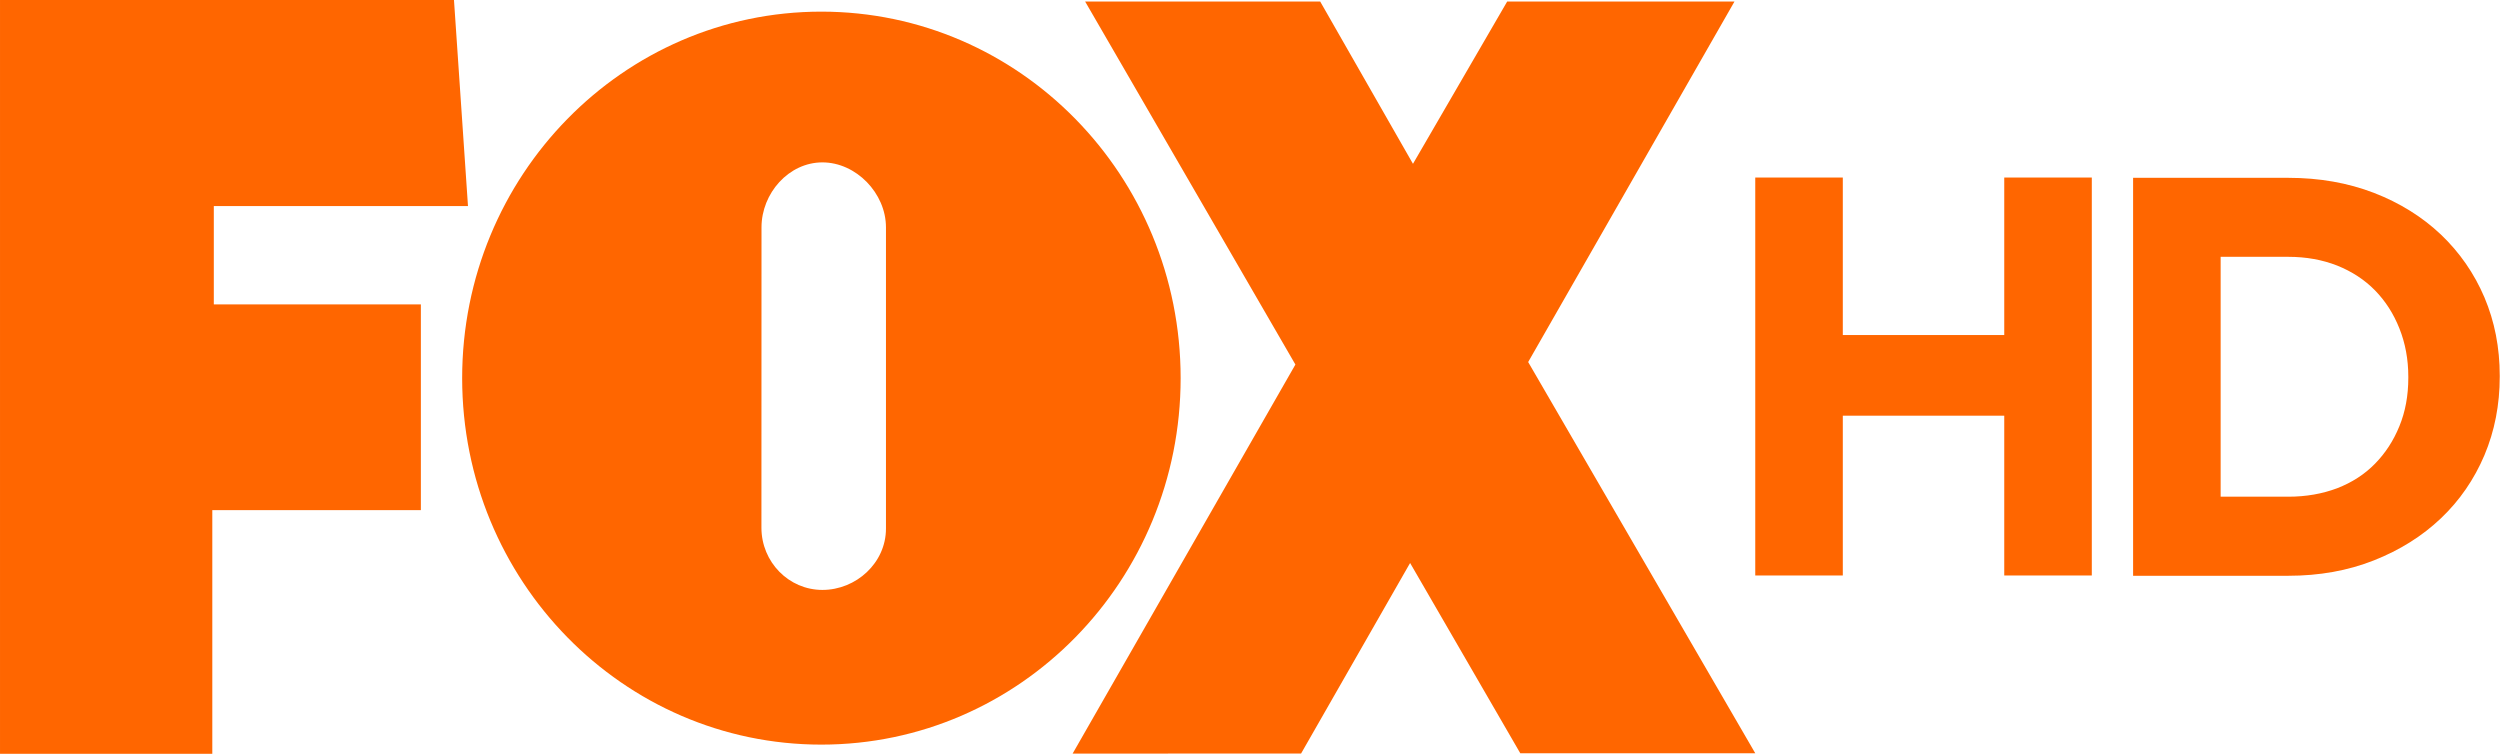
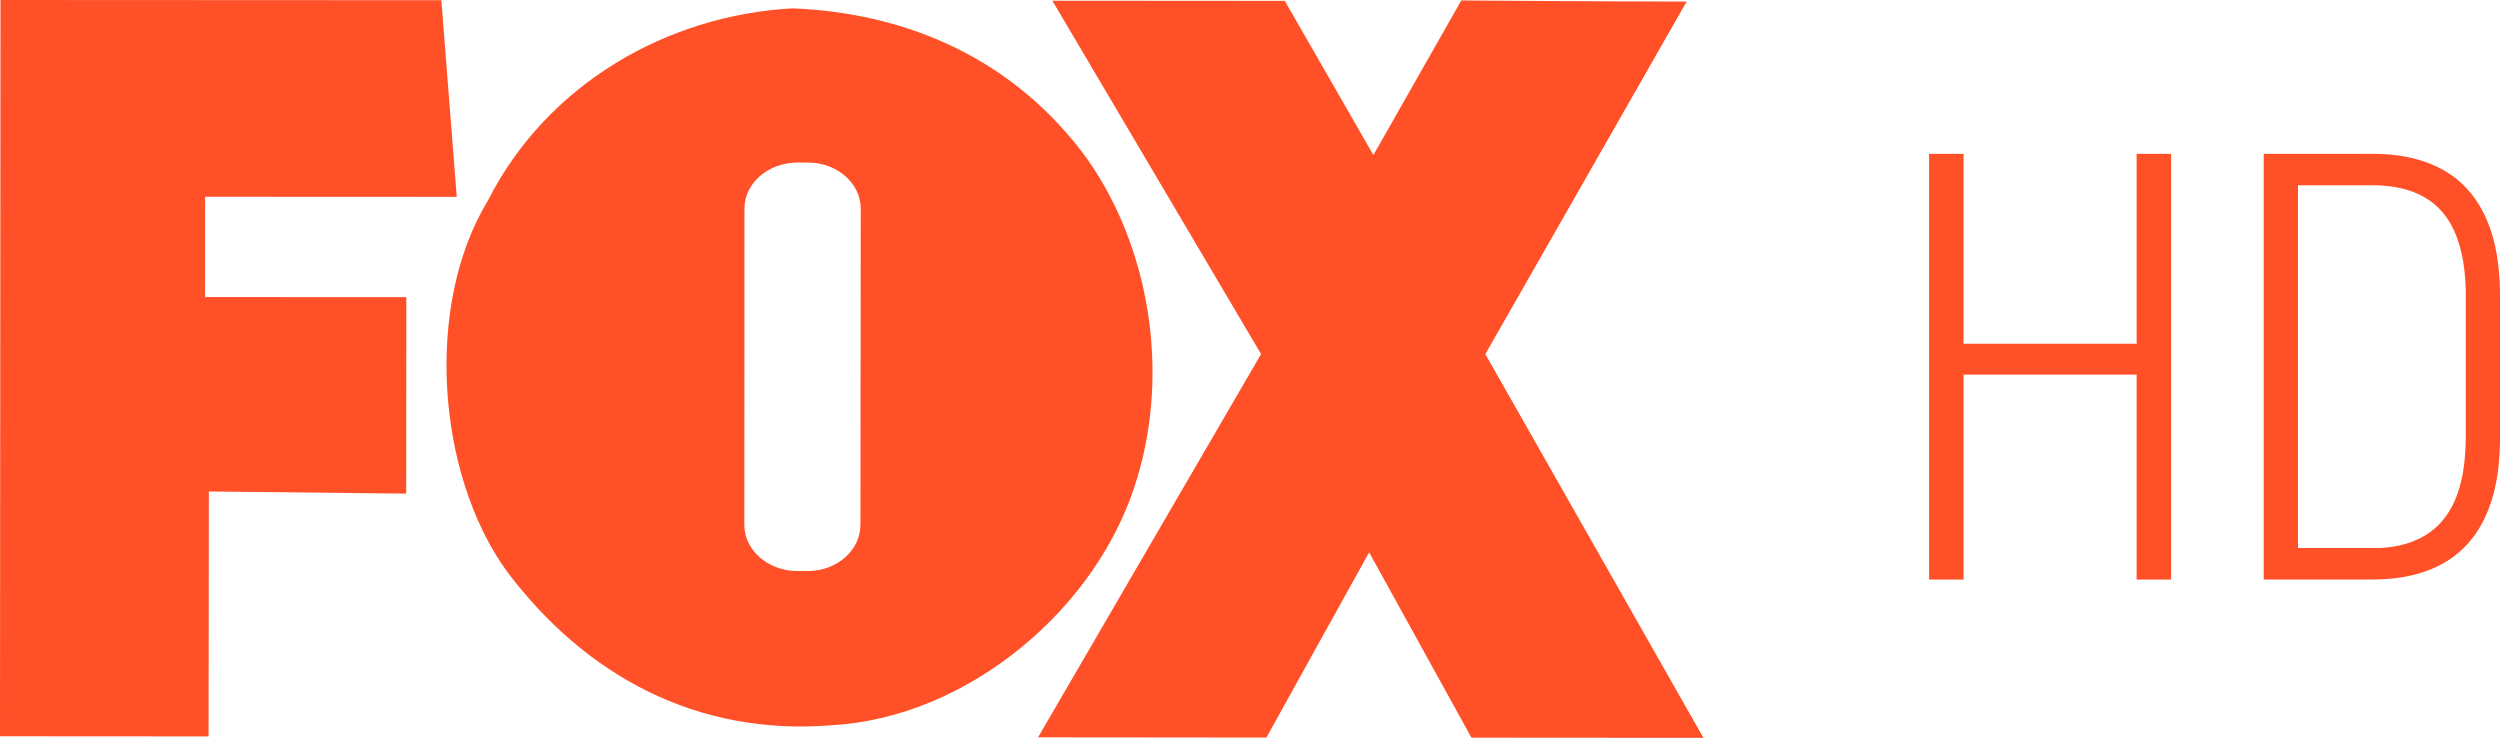
- <svg xmlns="http://www.w3.org/2000/svg" id="svg6833" width="12.28mm" height="3.703mm" version="1.1" viewBox="0 0 43.512 13.121">
-   <g id="layer1" transform="translate(-163.96 -434.37)" fill="#f60">
-     <g id="g280" transform="matrix(0 1.25 1.25 0 163.96 447.49)">
-       <path id="path282" d="m0 0h-10.497v6.321l2.87 0.195v-3.539h1.369v2.883h2.865v-2.904h3.393" fill="#f60" />
-     </g>
-     <g id="g284" transform="matrix(0 1.25 1.25 0 194.51 447.48)">
-       <path id="path286" d="m0 0-5.447-3.162-5.02 2.873v-3.165l2.26-1.312-2.26-1.292v-3.273l5.055 2.928 5.417-3.102-1e-3 3.181-2.653 1.518 2.649 1.534" fill="#f60" />
-     </g>
-     <g id="g288" transform="matrix(0 1.25 1.25 0 179.38 443.57)">
-       <path id="path290" d="m0 0h-4.194c-0.476 0-0.905-0.416-0.905-0.885 0-0.468 0.429-0.848 0.905-0.848l4.182-1e-3c0.478 0 0.866 0.381 0.866 0.849 0 0.469-0.375 0.885-0.854 0.885m-2.095-5.901c-2.818 0-5.103 2.239-5.103 5.001 0 2.764 2.285 5.003 5.103 5.003 2.819 0 5.103-2.239 5.103-5.003 0-2.762-2.284-5.001-5.103-5.001" fill="#f60" />
-     </g>
-     <g id="g292" transform="matrix(0 1.25 1.25 0 194.51 437.46)">
-       <path id="path294" d="m0 0v1.219h2.193v2.248h-2.193v1.219h5.541v-1.219h-2.225v-2.248h2.225v-1.219" fill="#f60" />
-     </g>
-     <g id="g296" transform="matrix(0 1.25 1.25 0 202.61 438.84)">
-       <path id="path298" d="m0 0h3.34v0.942c0 0.248-0.04 0.474-0.118 0.681-0.08 0.206-0.193 0.381-0.341 0.526s-0.321 0.258-0.523 0.34c-0.2 0.082-0.424 0.124-0.672 0.124h-0.016c-0.243 0-0.467-0.042-0.673-0.124s-0.382-0.195-0.53-0.34-0.262-0.32-0.345-0.526c-0.081-0.207-0.122-0.433-0.122-0.681v-0.942zm-1.1-1.219v2.161c0 0.432 0.07 0.829 0.209 1.191 0.14 0.362 0.334 0.673 0.581 0.934 0.249 0.261 0.54 0.463 0.875 0.606 0.336 0.142 0.698 0.213 1.09 0.213h0.015c0.39 0 0.755-0.071 1.092-0.213 0.337-0.143 0.631-0.345 0.879-0.606s0.443-0.572 0.586-0.934 0.214-0.759 0.214-1.191v-2.161" fill="#f60" />
-     </g>
+ <svg xmlns="http://www.w3.org/2000/svg" id="svg13" width="2409.3pt" height="711.06pt" version="1.1" viewBox="0 0 2409.3 711.06">
+   <g id="g822" transform="matrix(2.7361 0 0 2.7361 -.0072506 -.0030918)" fill="#ff5027">
+     <path id="path6-7" d="m160.88 69.337-88.623-0.04c0 12.201 0 23.709-0.04 35.334l70.905 0.04c0 14.304-0.04 54.221-0.04 69.2l-69.516-0.76-0.099 86.27-73.465-0.05 0.179-259.33 155.28 0.079 5.416 69.258z" />
+     <path id="path8-8" d="m452.53 0.296 31.218 54.321 30.957-54.46s52.476 0.397 79.378 0.397l-70.91 124.18 76.82 135.15-81.719-0.059-36.028-65.272-36.186 65.233-80.428-0.079 78.55-134.99-73.52-124.47 81.877 0.059z" />
+     <path id="path10-0" d="m279.27 2.933c-44.148 2.401-86.553 26.52-107.46 67.806-22.318 36.684-18.03 96.159 6.61 130.34 27.795 37.08 67.187 58.167 114.38 54.378 48.131-2.599 94.161-41.317 107.67-86.808 11.6-38 4.35-81.703-17.6-112.77-25.18-34.521-62.37-51.246-103.61-52.933zm1.601 54.327h3.821c10.197 0.04 18.488 7.3 18.488 16.267l-0.11 111.39c-0.02 8.908-8.302 16.215-18.538 16.215h-3.77c-10.276-0.04-18.591-7.359-18.591-16.267l0.052-111.39c0-8.948 8.346-16.215 18.643-16.215z" />
+   </g>
+   <g id="g819" fill="#ff5027">
+     <path id="path8" d="m1859.1 148.27v410.26h33.24v-197.5h166.76v197.5h33.239v-410.26h-33.239v183h-166.76v-183z" />
+     <path id="path10" d="m2181.6 148.27h78.755c16.59 0.23 33.28-0.815 49.79 1.455 18.32 2.37 36.51 8.12 51.8 18.71 11.2 7.64 20.49 17.88 27.48 29.46 14.92 24.91 19.35 54.49 19.91 83.09v146.07c-0.71 29.87-5.8 60.97-22.74 86.22-7.2 10.62-16.46 19.86-27.28 26.76-14.06 9.09-30.36 14.24-46.83 16.64-17.61 2.67-35.45 1.65-53.18 1.85h-77.705zm33.005 379.84h79.74c16.36-0.9 33.02-5.05 46.6-14.58 12.38-8.49 21.26-21.35 26.51-35.28 6.98-18.2 8.645-37.9 8.855-57.24v-140.13c-0.46-19.91-2.885-40.25-11.225-58.55-5.91-13.12-15.55-24.74-28.09-31.96-14.64-8.67-31.9-11.5-48.68-11.84h-73.71z" />
  </g>
</svg>
